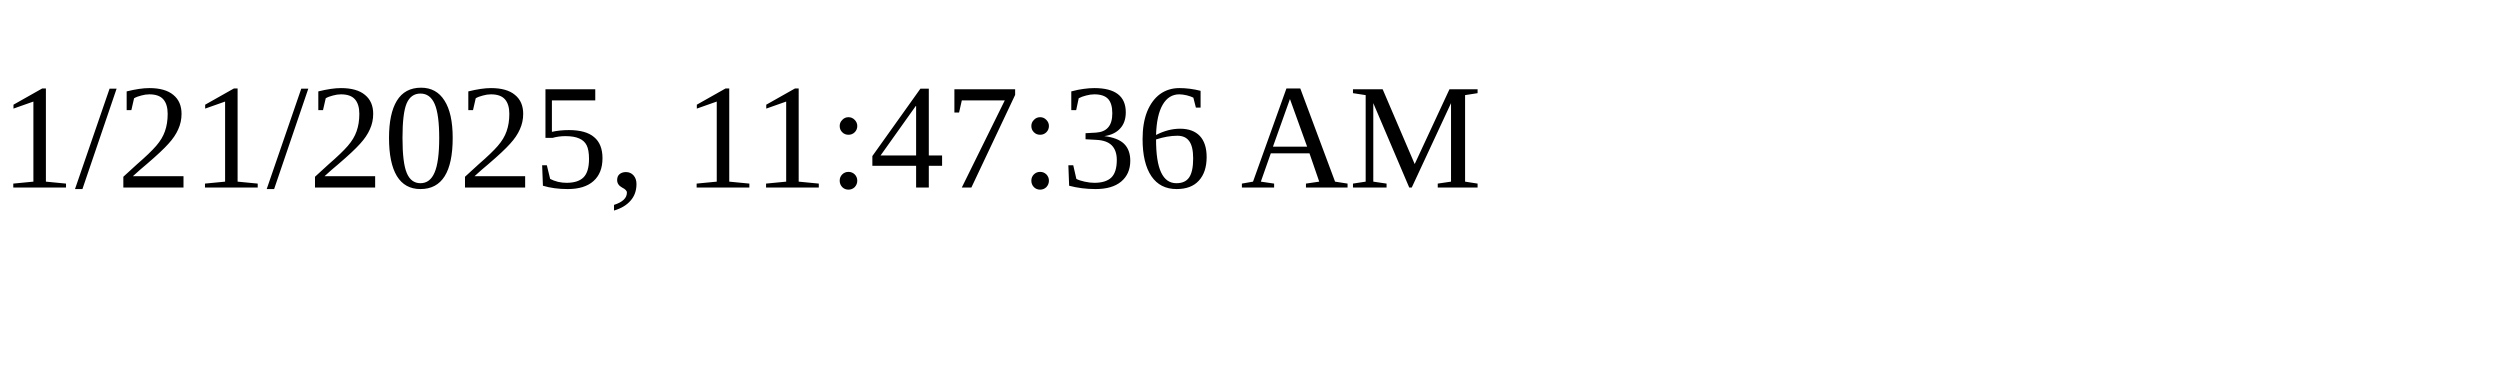
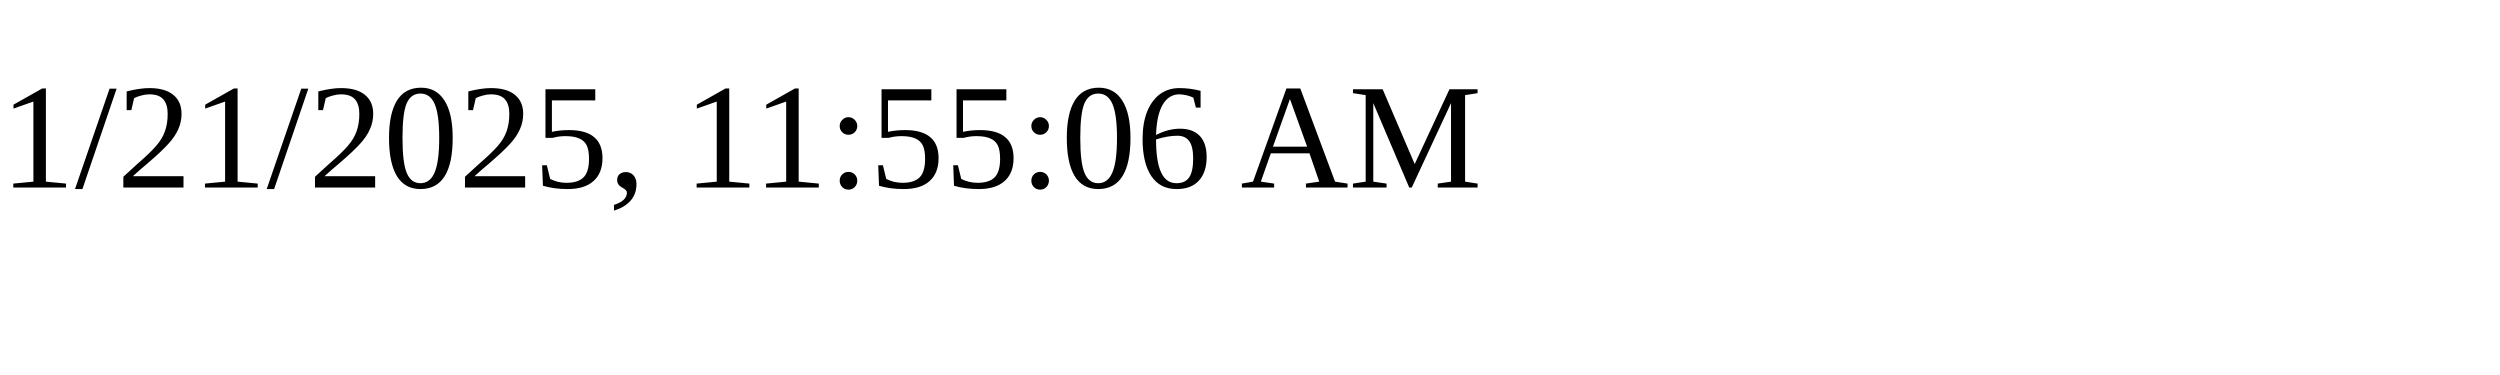
<svg xmlns="http://www.w3.org/2000/svg" height="30" width="200">
-   <text x="0" y="15">1/21/2025, 11:47:36 AM</text>
+   <text x="0" y="15">1/21/2025, 11:55:06 AM</text>
</svg>
